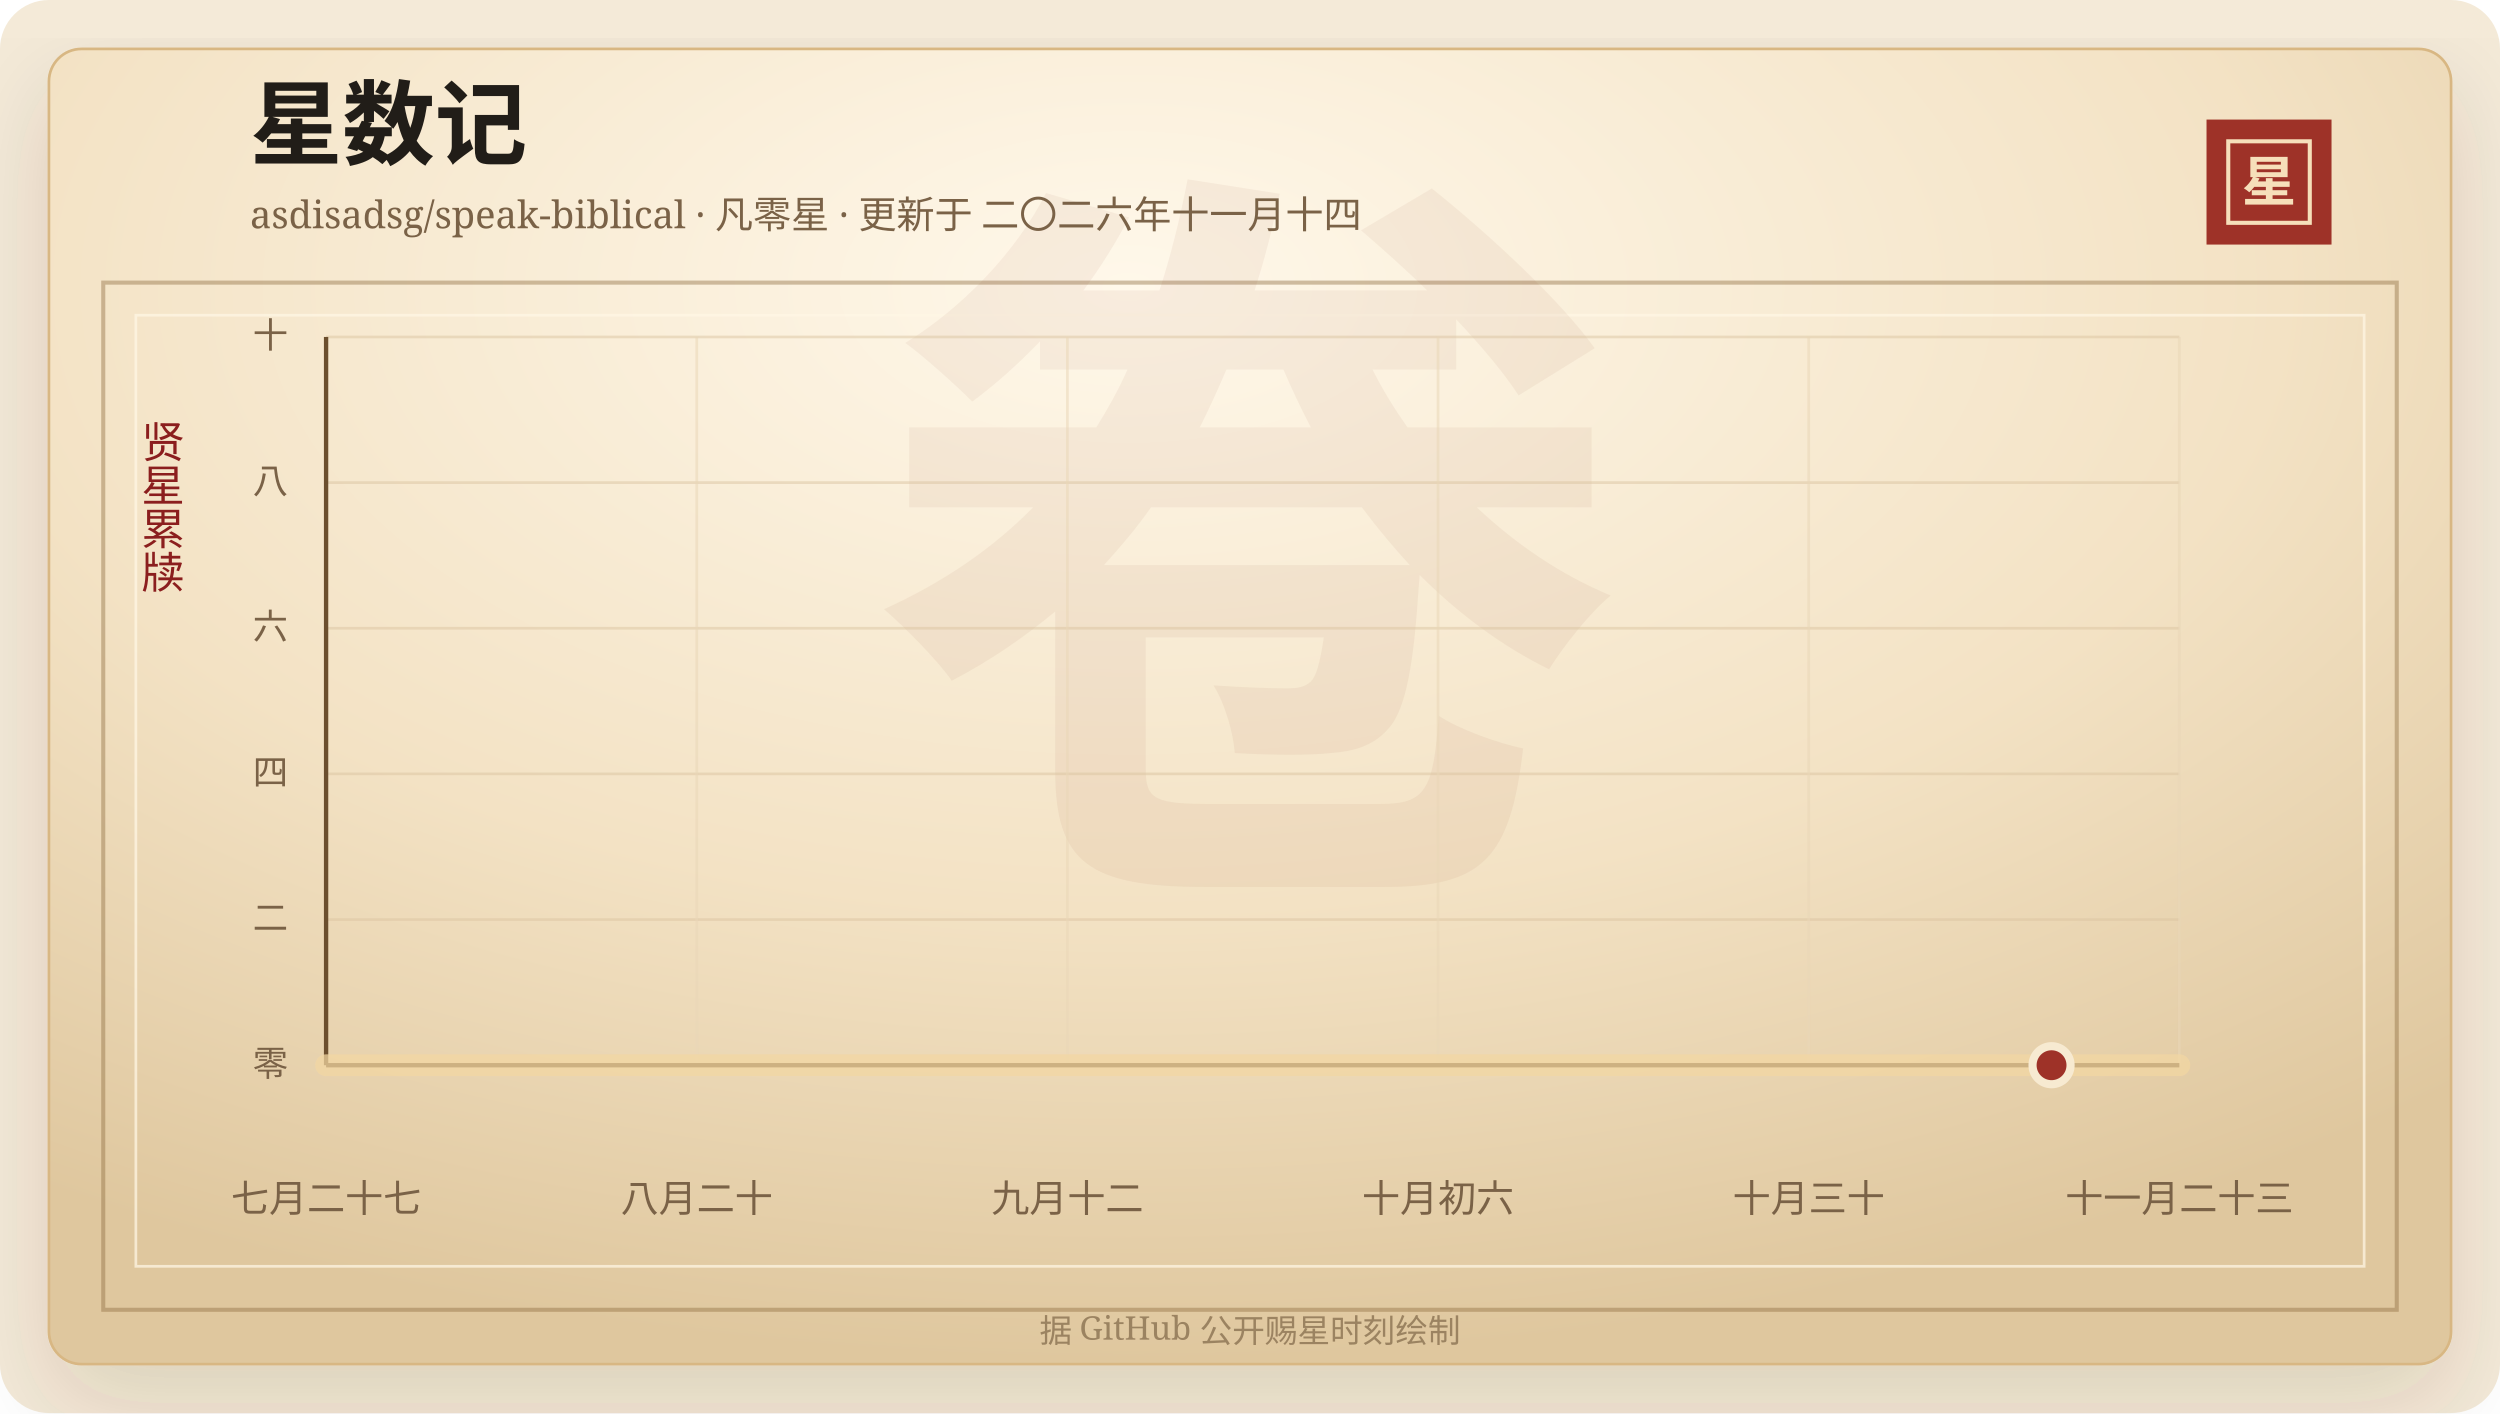
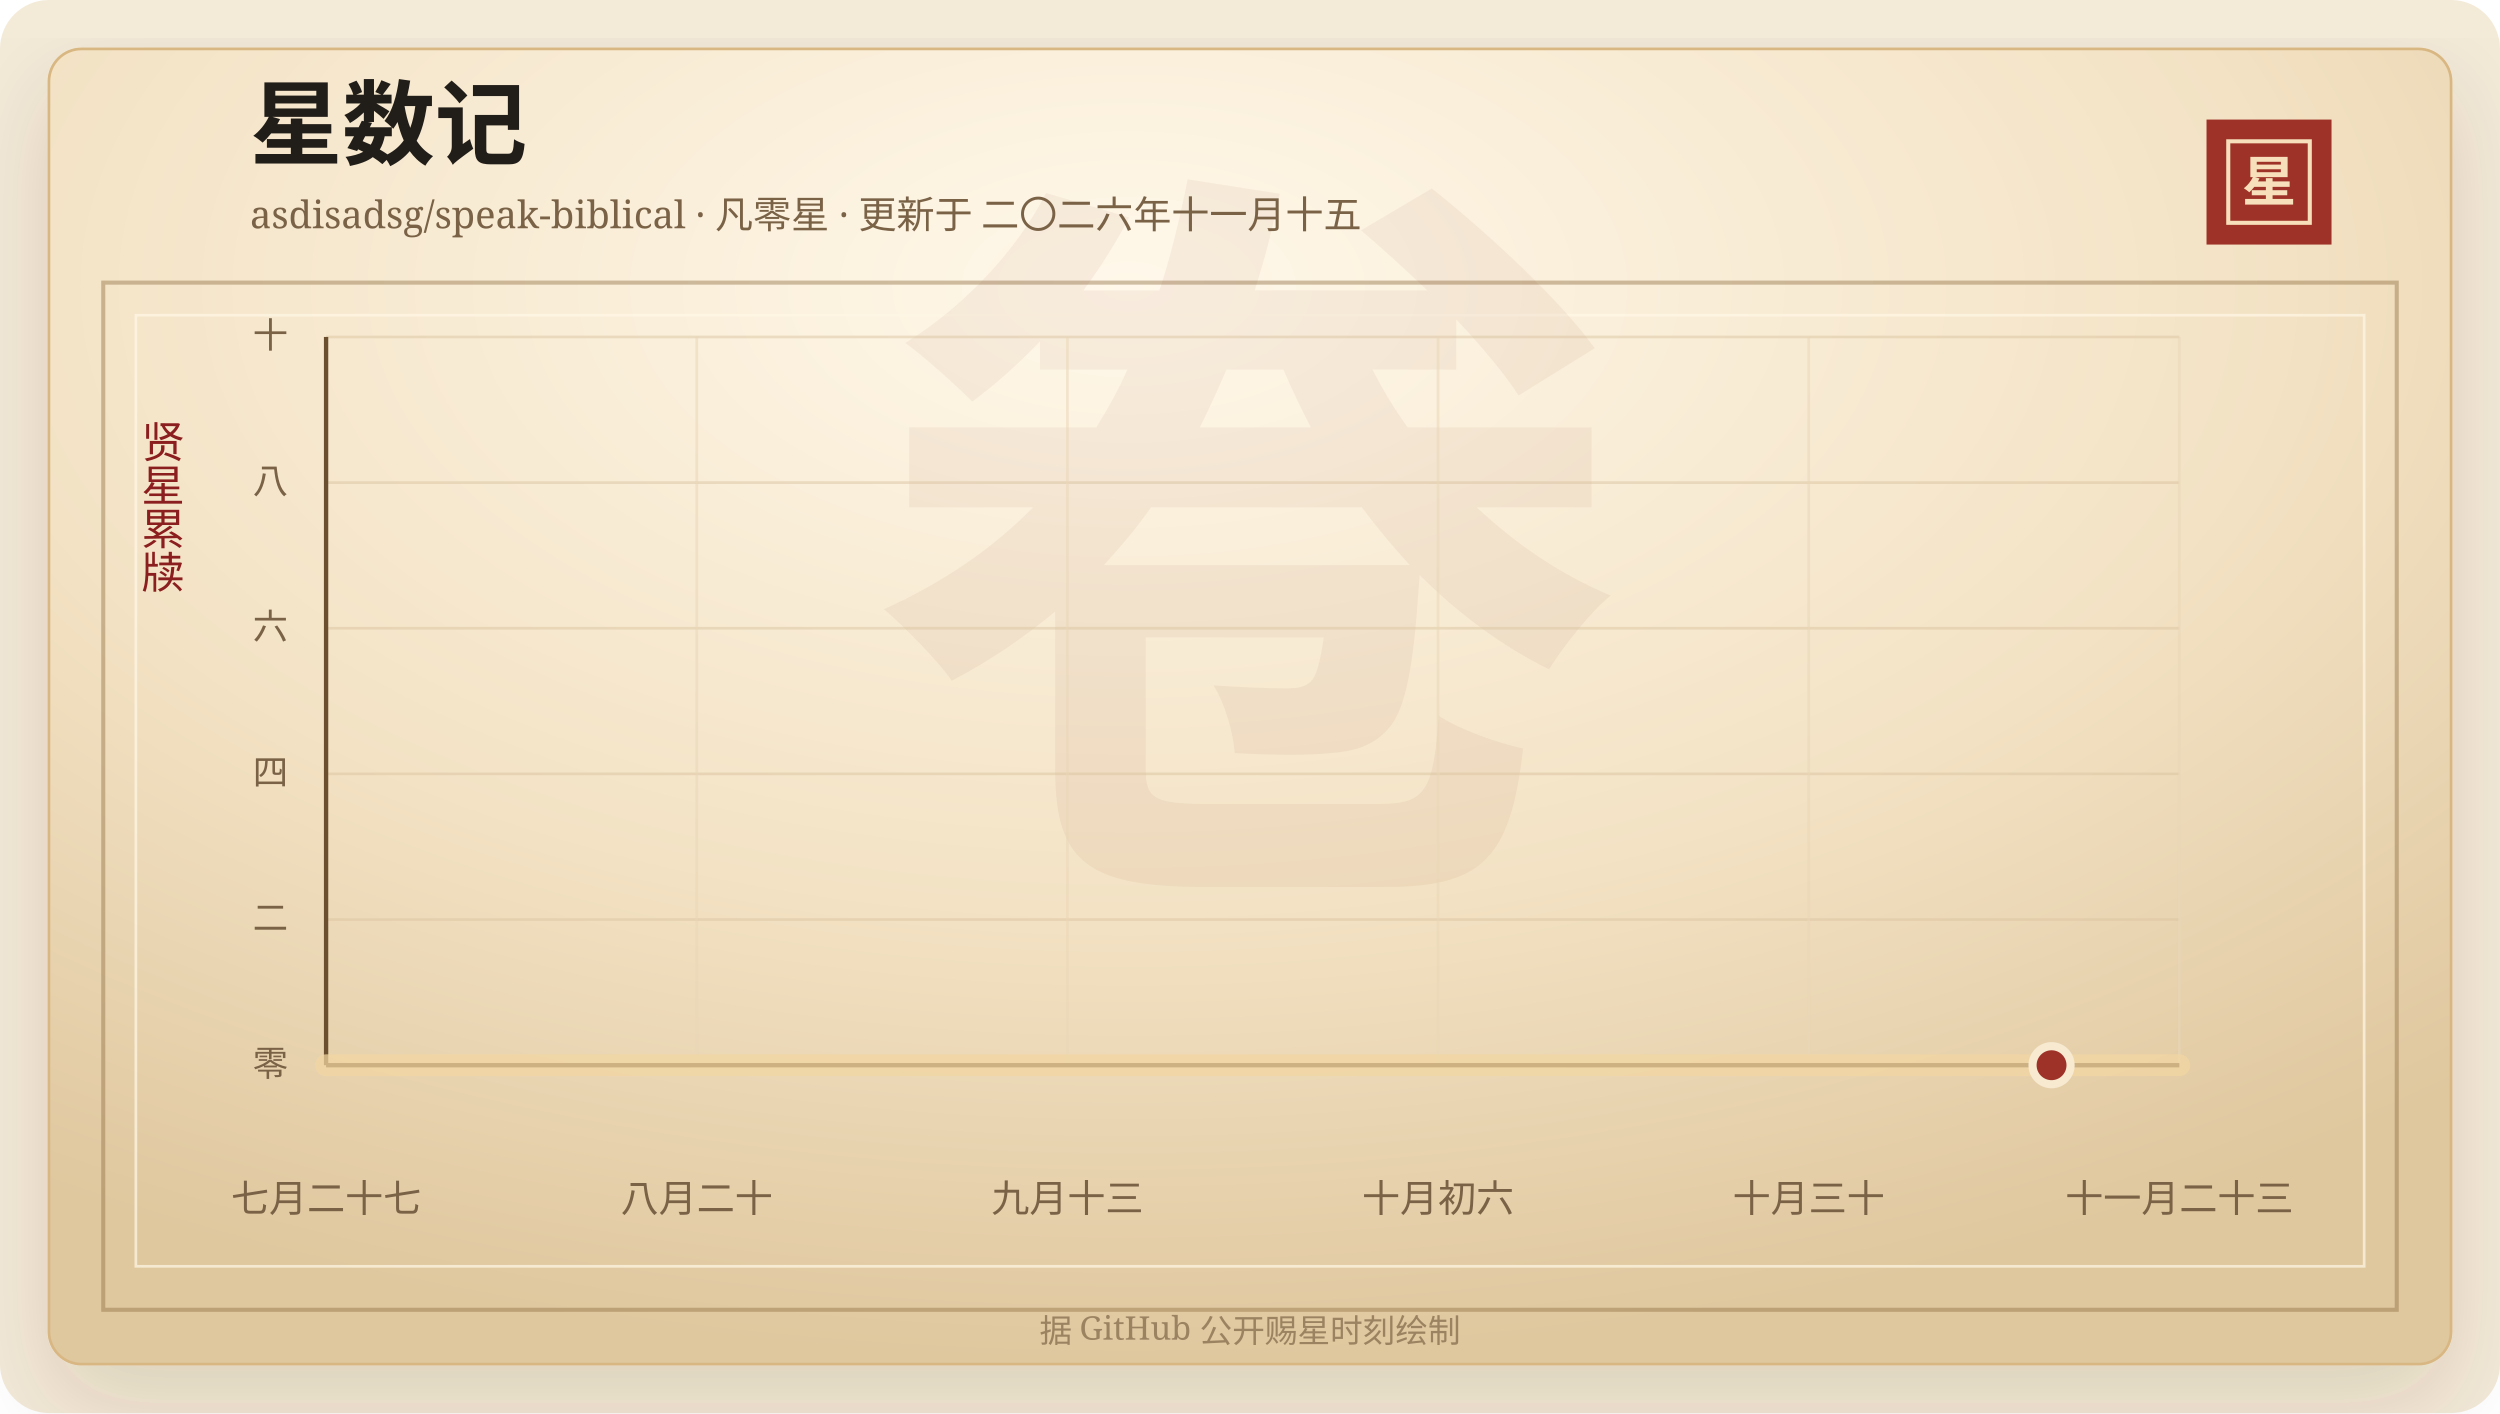
<svg xmlns="http://www.w3.org/2000/svg" width="920" height="520" viewBox="0 0 920 520" role="img" aria-labelledby="title desc">
  <defs>
    <linearGradient id="line" x1="0" x2="1" y1="0" y2="0">
      <stop offset="0%" stop-color="#7d2017" />
      <stop offset="58%" stop-color="#b33426" />
      <stop offset="100%" stop-color="#d65a32" />
    </linearGradient>
    <linearGradient id="area" x1="0" x2="0" y1="0" y2="1">
      <stop offset="0%" stop-color="#b33426" stop-opacity="0.2" />
      <stop offset="100%" stop-color="#b33426" stop-opacity="0" />
    </linearGradient>
    <radialGradient id="paper" cx="45%" cy="18%" r="82%">
      <stop offset="0%" stop-color="#fff8ea" />
      <stop offset="58%" stop-color="#f3e2c4" />
      <stop offset="100%" stop-color="#dfc79e" />
    </radialGradient>
    <filter id="shadow" x="-20%" y="-20%" width="140%" height="140%">
      <feDropShadow dx="0" dy="14" stdDeviation="18" flood-color="#3b2a20" flood-opacity="0.14" />
    </filter>
  </defs>
  <rect width="920" height="520" rx="18" fill="#f4ead8" />
  <rect x="18" y="18" width="884" height="484" rx="12" fill="url(#paper)" stroke="#d8b783" filter="url(#shadow)" />
  <rect x="38" y="104" width="844" height="378" fill="none" stroke="#8c6b3f" stroke-opacity="0.42" stroke-width="1.5" />
  <rect x="50" y="116" width="820" height="350" fill="none" stroke="#fff7e5" stroke-opacity="0.72" />
  <text x="460" y="304" text-anchor="middle" fill="#8c342a" fill-opacity="0.06" font-family="Songti SC, STSong, SimSun, serif" font-size="280" font-weight="700">卷</text>
  <text x="92" y="58" fill="#211d18" font-family="Songti SC, STSong, SimSun, serif" font-size="34" font-weight="700">星数记</text>
-   <text x="92" y="84" fill="#7a6247" font-family="Songti SC, STSong, SimSun, serif" font-size="14.0">asdisadsg/speak-biblical · 凡零星 · 更新于 二〇二六年十一月十四</text>
+   <text x="92" y="84" fill="#7a6247" font-family="Songti SC, STSong, SimSun, serif" font-size="14.0">asdisadsg/speak-biblical · 凡零星 · 更新于 二〇二六年十一月十五</text>
  <rect x="812" y="44" width="46" height="46" fill="#9e3228" />
  <rect x="820" y="52" width="30" height="30" fill="none" stroke="#f6dfba" stroke-width="1.5" />
  <text x="835" y="74" text-anchor="middle" fill="#f6dfba" font-family="Songti SC, STSong, SimSun, serif" font-size="20" font-weight="700">星</text>
  <text x="60" y="166" text-anchor="middle" fill="#8b1e1e" font-family="Songti SC, STSong, SimSun, serif" font-size="16" writing-mode="vertical-rl">贤星累牍</text>
  <line x1="120" y1="392.00" x2="802" y2="392.00" stroke="#d9c29e" stroke-opacity="0.48" />
  <text x="106" y="396.00" text-anchor="end" fill="#7a6247" font-family="Songti SC, STSong, SimSun, serif" font-size="13">零</text>
  <line x1="120" y1="338.40" x2="802" y2="338.40" stroke="#d9c29e" stroke-opacity="0.48" />
  <text x="106" y="342.40" text-anchor="end" fill="#7a6247" font-family="Songti SC, STSong, SimSun, serif" font-size="13">二</text>
  <line x1="120" y1="284.80" x2="802" y2="284.80" stroke="#d9c29e" stroke-opacity="0.48" />
  <text x="106" y="288.80" text-anchor="end" fill="#7a6247" font-family="Songti SC, STSong, SimSun, serif" font-size="13">四</text>
  <line x1="120" y1="231.20" x2="802" y2="231.20" stroke="#d9c29e" stroke-opacity="0.48" />
  <text x="106" y="235.20" text-anchor="end" fill="#7a6247" font-family="Songti SC, STSong, SimSun, serif" font-size="13">六</text>
  <line x1="120" y1="177.60" x2="802" y2="177.60" stroke="#d9c29e" stroke-opacity="0.48" />
  <text x="106" y="181.60" text-anchor="end" fill="#7a6247" font-family="Songti SC, STSong, SimSun, serif" font-size="13">八</text>
  <line x1="120" y1="124.00" x2="802" y2="124.00" stroke="#d9c29e" stroke-opacity="0.48" />
  <text x="106" y="128.00" text-anchor="end" fill="#7a6247" font-family="Songti SC, STSong, SimSun, serif" font-size="13">十</text>
  <line x1="120.00" y1="124" x2="120.00" y2="392" stroke="#ead6b7" stroke-opacity="0.54" />
  <text x="120.00" y="446" text-anchor="middle" fill="#7a6247" font-family="Songti SC, STSong, SimSun, serif" font-size="14">七月二十七</text>
  <line x1="256.40" y1="124" x2="256.40" y2="392" stroke="#ead6b7" stroke-opacity="0.54" />
  <text x="256.40" y="446" text-anchor="middle" fill="#7a6247" font-family="Songti SC, STSong, SimSun, serif" font-size="14">八月二十</text>
  <line x1="392.80" y1="124" x2="392.80" y2="392" stroke="#ead6b7" stroke-opacity="0.54" />
-   <text x="392.80" y="446" text-anchor="middle" fill="#7a6247" font-family="Songti SC, STSong, SimSun, serif" font-size="14">九月十二</text>
+   <text x="392.80" y="446" text-anchor="middle" fill="#7a6247" font-family="Songti SC, STSong, SimSun, serif" font-size="14">九月十三</text>
  <line x1="529.20" y1="124" x2="529.20" y2="392" stroke="#ead6b7" stroke-opacity="0.54" />
  <text x="529.20" y="446" text-anchor="middle" fill="#7a6247" font-family="Songti SC, STSong, SimSun, serif" font-size="14">十月初六</text>
  <line x1="665.60" y1="124" x2="665.60" y2="392" stroke="#ead6b7" stroke-opacity="0.54" />
  <text x="665.60" y="446" text-anchor="middle" fill="#7a6247" font-family="Songti SC, STSong, SimSun, serif" font-size="14">十月三十</text>
  <line x1="802.00" y1="124" x2="802.00" y2="392" stroke="#ead6b7" stroke-opacity="0.54" />
  <text x="802.00" y="446" text-anchor="middle" fill="#7a6247" font-family="Songti SC, STSong, SimSun, serif" font-size="14">十一月二十三</text>
  <line x1="120" y1="392" x2="802" y2="392" stroke="#6c4f2e" stroke-width="1.6" />
  <line x1="120" y1="124" x2="120" y2="392" stroke="#6c4f2e" stroke-width="1.6" />
  <polygon points="120.00,392.00 120.00,392.00 802.00,392.00 802.00,392.00" fill="url(#area)" />
  <polyline points="120.00,392.00 802.00,392.00" fill="none" stroke="#f3d7a2" stroke-width="8" stroke-linecap="round" stroke-linejoin="round" opacity="0.72" />
  <polyline points="120.00,392.00 802.00,392.00" fill="none" stroke="url(#line)" stroke-width="4.2" stroke-linecap="round" stroke-linejoin="round" />
  <circle cx="754.97" cy="392.00" r="7" fill="#9e3228" stroke="#f7ead1" stroke-width="3" />
  <text x="460" y="494" text-anchor="middle" fill="#9b8361" font-family="Songti SC, STSong, SimSun, serif" font-size="12">据 GitHub 公开赐星时刻绘制</text>
</svg>
